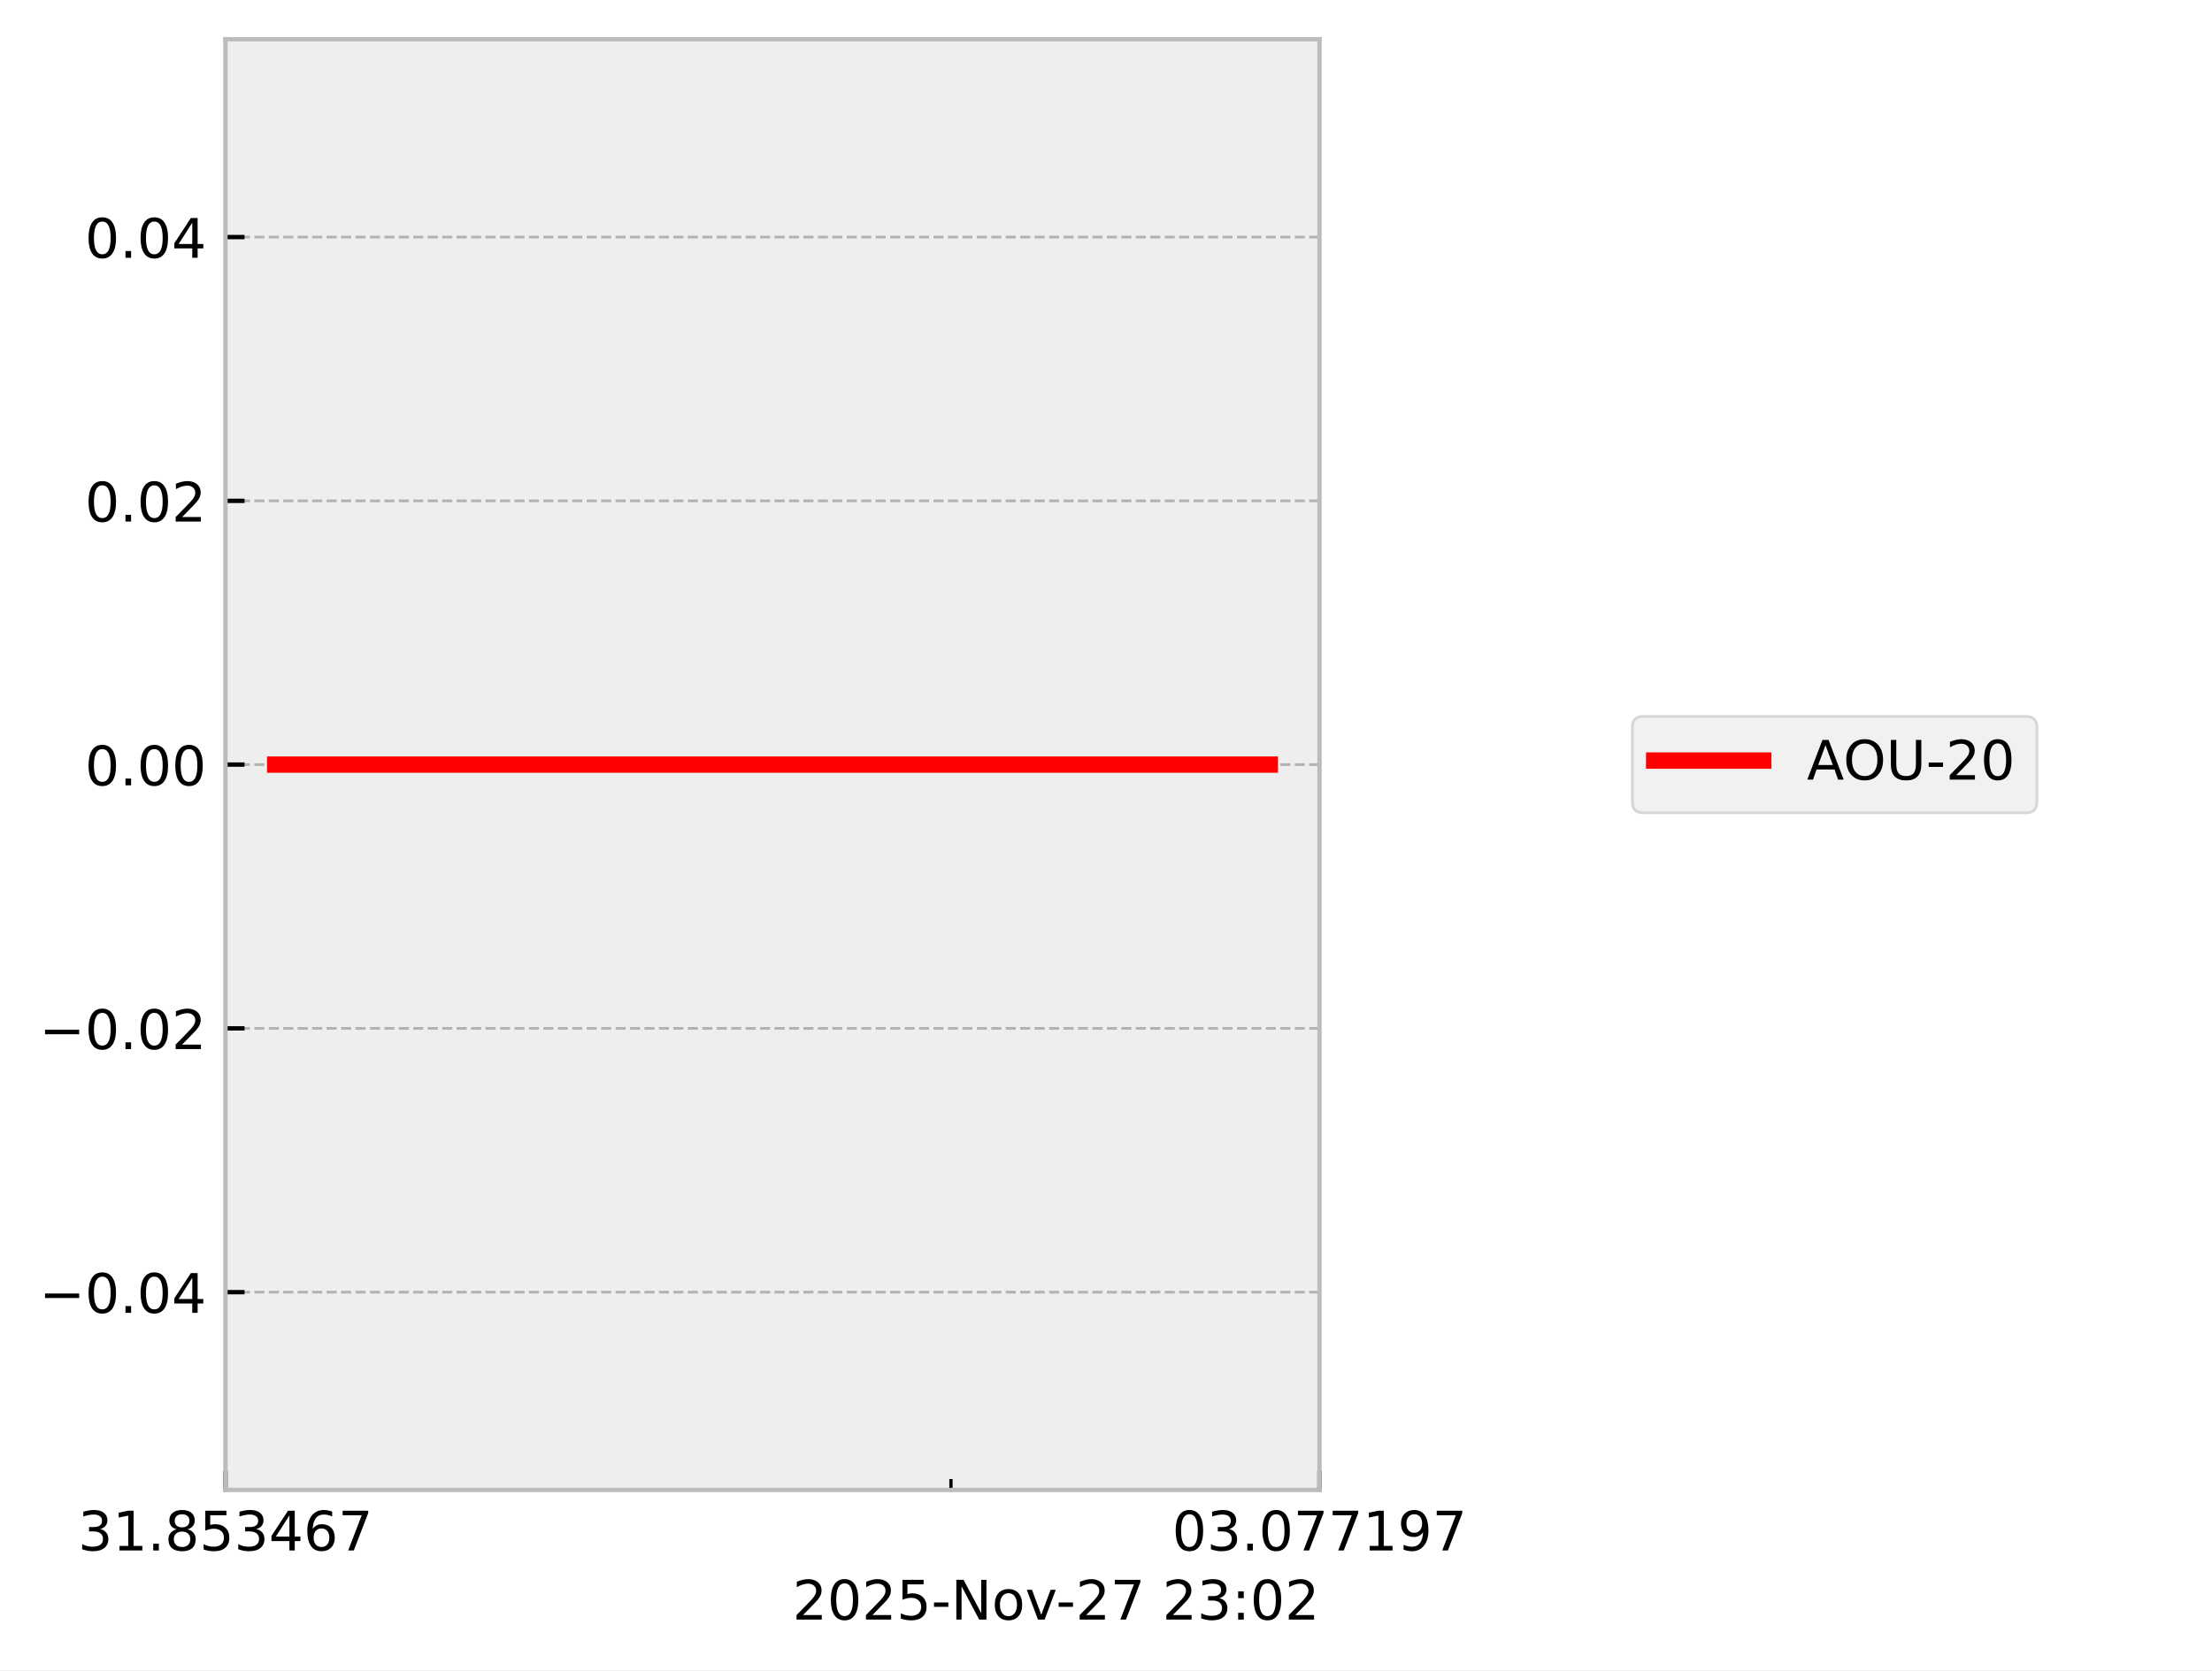
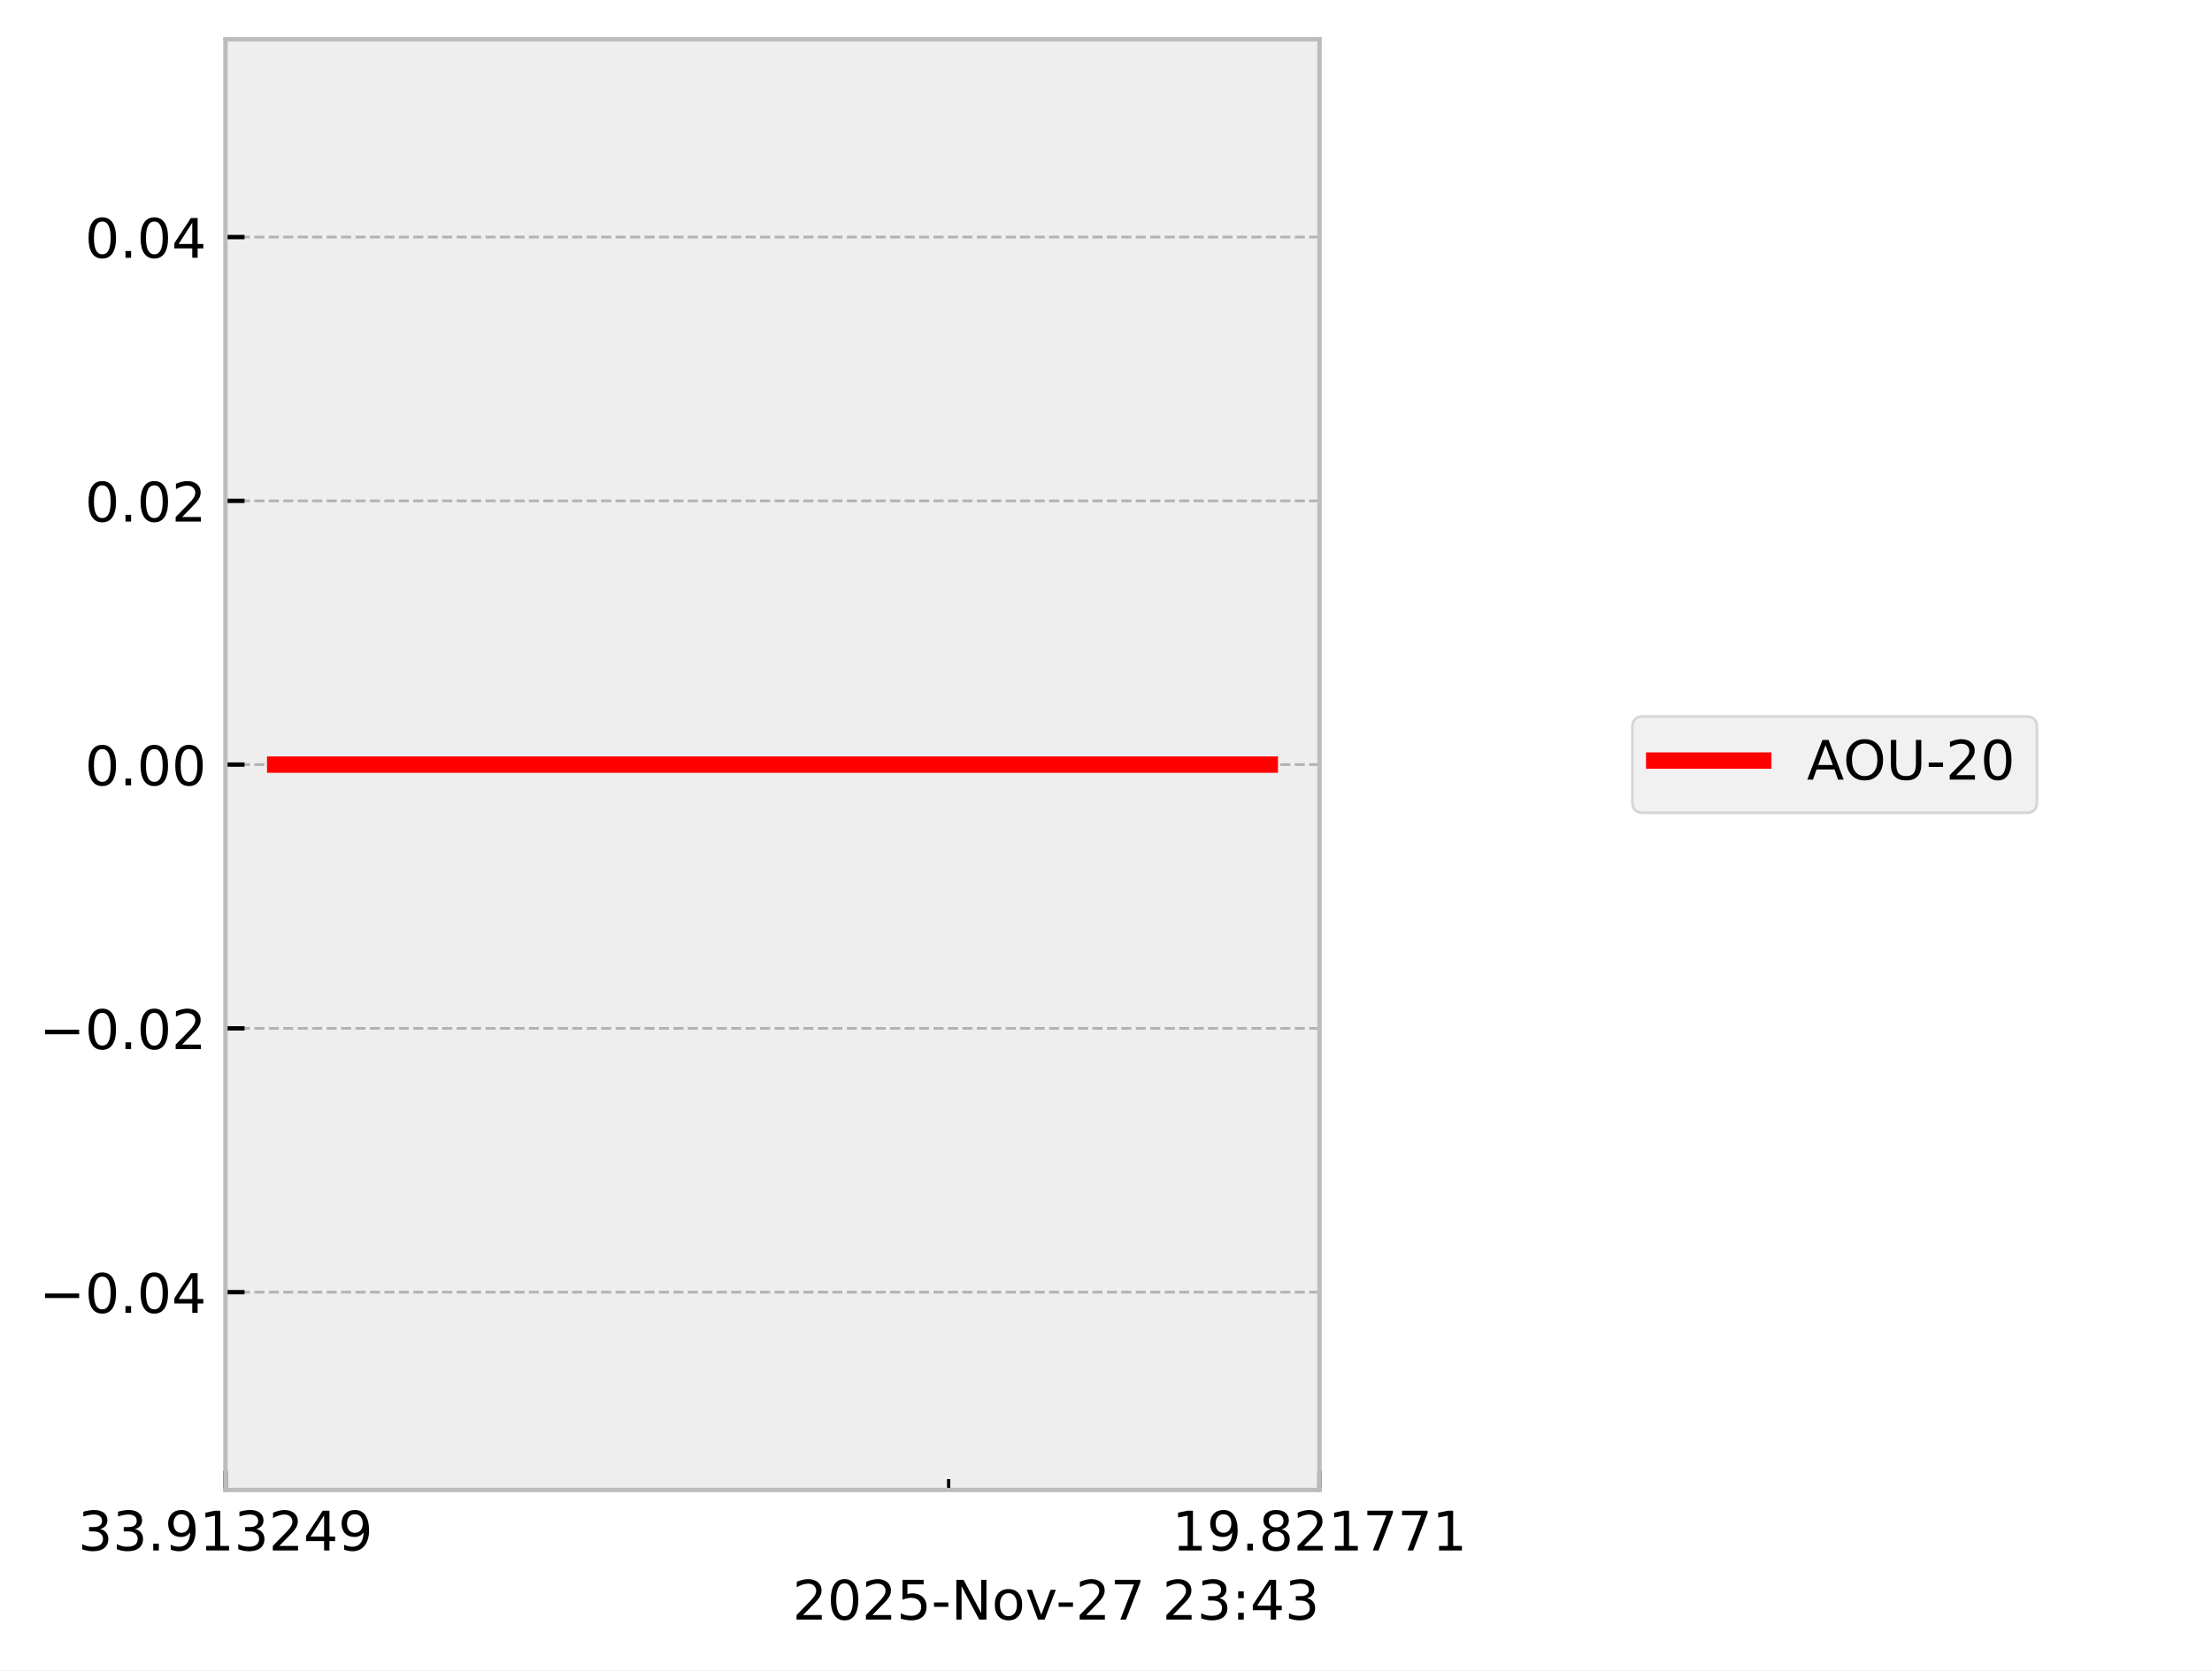
<svg xmlns="http://www.w3.org/2000/svg" xmlns:xlink="http://www.w3.org/1999/xlink" width="405.665pt" height="306.368pt" viewBox="0 0 405.665 306.368" version="1.1">
  <defs>
    <style type="text/css">*{stroke-linejoin: round; stroke-linecap: butt}</style>
  </defs>
  <g id="figure_1">
    <g id="patch_1">
      <path d="M 0 306.368  L 405.665 306.368  L 405.665 0  L 0 0  z " style="fill: #ffffff" />
    </g>
    <g id="axes_1">
      <g id="patch_2">
        <path d="M 41.345 273.312  L 241.991 273.312  L 241.991 7.2  L 41.345 7.2  z " style="fill: #eeeeee" />
      </g>
      <g id="matplotlib.axis_1">
        <g id="xtick_1">
          <g id="line2d_1">
-             <path d="M 41.345 273.312  L 41.345 7.2  " clip-path="url(#pddfa0c63a6)" style="fill: none; stroke-dasharray: 1.85,0.8; stroke-dashoffset: 0; stroke: #b2b2b2; stroke-width: 0.5" />
+             <path d="M 41.345 273.312  L 41.345 7.2  " clip-path="url(#p270ea57d3f)" style="fill: none; stroke-dasharray: 1.85,0.8; stroke-dashoffset: 0; stroke: #b2b2b2; stroke-width: 0.5" />
          </g>
          <g id="line2d_2">
            <defs>
-               <path id="mbf6a19f5f0" d="M 0 0  L 0 -3.5  " style="stroke: #000000; stroke-width: 0.8" />
-             </defs>
-             <g>
-               <use xlink:href="#mbf6a19f5f0" x="41.345" y="273.312" style="stroke: #000000; stroke-width: 0.8" />
+               <path id="mcbf5c39e0c" d="M 0 0  L 0 -3.5  " style="stroke: #000000; stroke-width: 0.8" />
+             </defs>
+             <g>
+               <use xlink:href="#mcbf5c39e0c" x="41.345" y="273.312" style="stroke: #000000; stroke-width: 0.8" />
            </g>
          </g>
          <g id="text_1">
            <g transform="translate(14.30625 284.4104) scale(0.1 -0.1)">
              <defs>
                <path id="DejaVuSans-33" d="M 2597 2516  Q 3050 2419 3304 2112  Q 3559 1806 3559 1356  Q 3559 666 3084 287  Q 2609 -91 1734 -91  Q 1441 -91 1130 -33  Q 819 25 488 141  L 488 750  Q 750 597 1062 519  Q 1375 441 1716 441  Q 2309 441 2620 675  Q 2931 909 2931 1356  Q 2931 1769 2642 2001  Q 2353 2234 1838 2234  L 1294 2234  L 1294 2753  L 1863 2753  Q 2328 2753 2575 2939  Q 2822 3125 2822 3475  Q 2822 3834 2567 4026  Q 2313 4219 1838 4219  Q 1578 4219 1281 4162  Q 984 4106 628 3988  L 628 4550  Q 988 4650 1302 4700  Q 1616 4750 1894 4750  Q 2613 4750 3031 4423  Q 3450 4097 3450 3541  Q 3450 3153 3228 2886  Q 3006 2619 2597 2516  z " transform="scale(0.015625)" />
+                 <path id="DejaVuSans-2e" d="M 684 794  L 1344 794  L 1344 0  L 684 0  L 684 794  z " transform="scale(0.015625)" />
+                 <path id="DejaVuSans-39" d="M 703 97  L 703 672  Q 941 559 1184 500  Q 1428 441 1663 441  Q 2288 441 2617 861  Q 2947 1281 2994 2138  Q 2813 1869 2534 1725  Q 2256 1581 1919 1581  Q 1219 1581 811 2004  Q 403 2428 403 3163  Q 403 3881 828 4315  Q 1253 4750 1959 4750  Q 2769 4750 3195 4129  Q 3622 3509 3622 2328  Q 3622 1225 3098 567  Q 2575 -91 1691 -91  Q 1453 -91 1209 -44  Q 966 3 703 97  z M 1959 2075  Q 2384 2075 2632 2365  Q 2881 2656 2881 3163  Q 2881 3666 2632 3958  Q 2384 4250 1959 4250  Q 1534 4250 1286 3958  Q 1038 3666 1038 3163  Q 1038 2656 1286 2365  Q 1534 2075 1959 2075  z " transform="scale(0.015625)" />
                <path id="DejaVuSans-31" d="M 794 531  L 1825 531  L 1825 4091  L 703 3866  L 703 4441  L 1819 4666  L 2450 4666  L 2450 531  L 3481 531  L 3481 0  L 794 0  L 794 531  z " transform="scale(0.015625)" />
-                 <path id="DejaVuSans-2e" d="M 684 794  L 1344 794  L 1344 0  L 684 0  L 684 794  z " transform="scale(0.015625)" />
-                 <path id="DejaVuSans-38" d="M 2034 2216  Q 1584 2216 1326 1975  Q 1069 1734 1069 1313  Q 1069 891 1326 650  Q 1584 409 2034 409  Q 2484 409 2743 651  Q 3003 894 3003 1313  Q 3003 1734 2745 1975  Q 2488 2216 2034 2216  z M 1403 2484  Q 997 2584 770 2862  Q 544 3141 544 3541  Q 544 4100 942 4425  Q 1341 4750 2034 4750  Q 2731 4750 3128 4425  Q 3525 4100 3525 3541  Q 3525 3141 3298 2862  Q 3072 2584 2669 2484  Q 3125 2378 3379 2068  Q 3634 1759 3634 1313  Q 3634 634 3220 271  Q 2806 -91 2034 -91  Q 1263 -91 848 271  Q 434 634 434 1313  Q 434 1759 690 2068  Q 947 2378 1403 2484  z M 1172 3481  Q 1172 3119 1398 2916  Q 1625 2713 2034 2713  Q 2441 2713 2670 2916  Q 2900 3119 2900 3481  Q 2900 3844 2670 4047  Q 2441 4250 2034 4250  Q 1625 4250 1398 4047  Q 1172 3844 1172 3481  z " transform="scale(0.015625)" />
-                 <path id="DejaVuSans-35" d="M 691 4666  L 3169 4666  L 3169 4134  L 1269 4134  L 1269 2991  Q 1406 3038 1543 3061  Q 1681 3084 1819 3084  Q 2600 3084 3056 2656  Q 3513 2228 3513 1497  Q 3513 744 3044 326  Q 2575 -91 1722 -91  Q 1428 -91 1123 -41  Q 819 9 494 109  L 494 744  Q 775 591 1075 516  Q 1375 441 1709 441  Q 2250 441 2565 725  Q 2881 1009 2881 1497  Q 2881 1984 2565 2268  Q 2250 2553 1709 2553  Q 1456 2553 1204 2497  Q 953 2441 691 2322  L 691 4666  z " transform="scale(0.015625)" />
+                 <path id="DejaVuSans-32" d="M 1228 531  L 3431 531  L 3431 0  L 469 0  L 469 531  Q 828 903 1448 1529  Q 2069 2156 2228 2338  Q 2531 2678 2651 2914  Q 2772 3150 2772 3378  Q 2772 3750 2511 3984  Q 2250 4219 1831 4219  Q 1534 4219 1204 4116  Q 875 4013 500 3803  L 500 4441  Q 881 4594 1212 4672  Q 1544 4750 1819 4750  Q 2544 4750 2975 4387  Q 3406 4025 3406 3419  Q 3406 3131 3298 2873  Q 3191 2616 2906 2266  Q 2828 2175 2409 1742  Q 1991 1309 1228 531  z " transform="scale(0.015625)" />
                <path id="DejaVuSans-34" d="M 2419 4116  L 825 1625  L 2419 1625  L 2419 4116  z M 2253 4666  L 3047 4666  L 3047 1625  L 3713 1625  L 3713 1100  L 3047 1100  L 3047 0  L 2419 0  L 2419 1100  L 313 1100  L 313 1709  L 2253 4666  z " transform="scale(0.015625)" />
-                 <path id="DejaVuSans-36" d="M 2113 2584  Q 1688 2584 1439 2293  Q 1191 2003 1191 1497  Q 1191 994 1439 701  Q 1688 409 2113 409  Q 2538 409 2786 701  Q 3034 994 3034 1497  Q 3034 2003 2786 2293  Q 2538 2584 2113 2584  z M 3366 4563  L 3366 3988  Q 3128 4100 2886 4159  Q 2644 4219 2406 4219  Q 1781 4219 1451 3797  Q 1122 3375 1075 2522  Q 1259 2794 1537 2939  Q 1816 3084 2150 3084  Q 2853 3084 3261 2657  Q 3669 2231 3669 1497  Q 3669 778 3244 343  Q 2819 -91 2113 -91  Q 1303 -91 875 529  Q 447 1150 447 2328  Q 447 3434 972 4092  Q 1497 4750 2381 4750  Q 2619 4750 2861 4703  Q 3103 4656 3366 4563  z " transform="scale(0.015625)" />
-                 <path id="DejaVuSans-37" d="M 525 4666  L 3525 4666  L 3525 4397  L 1831 0  L 1172 0  L 2766 4134  L 525 4134  L 525 4666  z " transform="scale(0.015625)" />
              </defs>
              <use xlink:href="#DejaVuSans-33" />
-               <use xlink:href="#DejaVuSans-31" transform="translate(63.62305 0)" />
+               <use xlink:href="#DejaVuSans-33" transform="translate(63.62305 0)" />
              <use xlink:href="#DejaVuSans-2e" transform="translate(127.2461 0)" />
-               <use xlink:href="#DejaVuSans-38" transform="translate(159.0332 0)" />
-               <use xlink:href="#DejaVuSans-35" transform="translate(222.6562 0)" />
+               <use xlink:href="#DejaVuSans-39" transform="translate(159.0332 0)" />
+               <use xlink:href="#DejaVuSans-31" transform="translate(222.6562 0)" />
              <use xlink:href="#DejaVuSans-33" transform="translate(286.2793 0)" />
-               <use xlink:href="#DejaVuSans-34" transform="translate(349.9023 0)" />
-               <use xlink:href="#DejaVuSans-36" transform="translate(413.5254 0)" />
-               <use xlink:href="#DejaVuSans-37" transform="translate(477.1484 0)" />
+               <use xlink:href="#DejaVuSans-32" transform="translate(349.9023 0)" />
+               <use xlink:href="#DejaVuSans-34" transform="translate(413.5254 0)" />
+               <use xlink:href="#DejaVuSans-39" transform="translate(477.1484 0)" />
            </g>
          </g>
        </g>
        <g id="xtick_2">
          <g id="line2d_3">
-             <path d="M 241.991 273.312  L 241.991 7.2  " clip-path="url(#pddfa0c63a6)" style="fill: none; stroke-dasharray: 1.85,0.8; stroke-dashoffset: 0; stroke: #b2b2b2; stroke-width: 0.5" />
+             <path d="M 241.991 273.312  L 241.991 7.2  " clip-path="url(#p270ea57d3f)" style="fill: none; stroke-dasharray: 1.85,0.8; stroke-dashoffset: 0; stroke: #b2b2b2; stroke-width: 0.5" />
          </g>
          <g id="line2d_4">
            <g>
-               <use xlink:href="#mbf6a19f5f0" x="241.991" y="273.312" style="stroke: #000000; stroke-width: 0.8" />
+               <use xlink:href="#mcbf5c39e0c" x="241.991" y="273.312" style="stroke: #000000; stroke-width: 0.8" />
            </g>
          </g>
          <g id="text_2">
            <g transform="translate(214.9522 284.4104) scale(0.1 -0.1)">
              <defs>
-                 <path id="DejaVuSans-30" d="M 2034 4250  Q 1547 4250 1301 3770  Q 1056 3291 1056 2328  Q 1056 1369 1301 889  Q 1547 409 2034 409  Q 2525 409 2770 889  Q 3016 1369 3016 2328  Q 3016 3291 2770 3770  Q 2525 4250 2034 4250  z M 2034 4750  Q 2819 4750 3233 4129  Q 3647 3509 3647 2328  Q 3647 1150 3233 529  Q 2819 -91 2034 -91  Q 1250 -91 836 529  Q 422 1150 422 2328  Q 422 3509 836 4129  Q 1250 4750 2034 4750  z " transform="scale(0.015625)" />
-                 <path id="DejaVuSans-39" d="M 703 97  L 703 672  Q 941 559 1184 500  Q 1428 441 1663 441  Q 2288 441 2617 861  Q 2947 1281 2994 2138  Q 2813 1869 2534 1725  Q 2256 1581 1919 1581  Q 1219 1581 811 2004  Q 403 2428 403 3163  Q 403 3881 828 4315  Q 1253 4750 1959 4750  Q 2769 4750 3195 4129  Q 3622 3509 3622 2328  Q 3622 1225 3098 567  Q 2575 -91 1691 -91  Q 1453 -91 1209 -44  Q 966 3 703 97  z M 1959 2075  Q 2384 2075 2632 2365  Q 2881 2656 2881 3163  Q 2881 3666 2632 3958  Q 2384 4250 1959 4250  Q 1534 4250 1286 3958  Q 1038 3666 1038 3163  Q 1038 2656 1286 2365  Q 1534 2075 1959 2075  z " transform="scale(0.015625)" />
+                 <path id="DejaVuSans-38" d="M 2034 2216  Q 1584 2216 1326 1975  Q 1069 1734 1069 1313  Q 1069 891 1326 650  Q 1584 409 2034 409  Q 2484 409 2743 651  Q 3003 894 3003 1313  Q 3003 1734 2745 1975  Q 2488 2216 2034 2216  z M 1403 2484  Q 997 2584 770 2862  Q 544 3141 544 3541  Q 544 4100 942 4425  Q 1341 4750 2034 4750  Q 2731 4750 3128 4425  Q 3525 4100 3525 3541  Q 3525 3141 3298 2862  Q 3072 2584 2669 2484  Q 3125 2378 3379 2068  Q 3634 1759 3634 1313  Q 3634 634 3220 271  Q 2806 -91 2034 -91  Q 1263 -91 848 271  Q 434 634 434 1313  Q 434 1759 690 2068  Q 947 2378 1403 2484  z M 1172 3481  Q 1172 3119 1398 2916  Q 1625 2713 2034 2713  Q 2441 2713 2670 2916  Q 2900 3119 2900 3481  Q 2900 3844 2670 4047  Q 2441 4250 2034 4250  Q 1625 4250 1398 4047  Q 1172 3844 1172 3481  z " transform="scale(0.015625)" />
+                 <path id="DejaVuSans-37" d="M 525 4666  L 3525 4666  L 3525 4397  L 1831 0  L 1172 0  L 2766 4134  L 525 4134  L 525 4666  z " transform="scale(0.015625)" />
              </defs>
-               <use xlink:href="#DejaVuSans-30" />
-               <use xlink:href="#DejaVuSans-33" transform="translate(63.62305 0)" />
+               <use xlink:href="#DejaVuSans-31" />
+               <use xlink:href="#DejaVuSans-39" transform="translate(63.62305 0)" />
              <use xlink:href="#DejaVuSans-2e" transform="translate(127.2461 0)" />
-               <use xlink:href="#DejaVuSans-30" transform="translate(159.0332 0)" />
-               <use xlink:href="#DejaVuSans-37" transform="translate(222.6562 0)" />
-               <use xlink:href="#DejaVuSans-37" transform="translate(286.2793 0)" />
-               <use xlink:href="#DejaVuSans-31" transform="translate(349.9023 0)" />
-               <use xlink:href="#DejaVuSans-39" transform="translate(413.5254 0)" />
-               <use xlink:href="#DejaVuSans-37" transform="translate(477.1484 0)" />
+               <use xlink:href="#DejaVuSans-38" transform="translate(159.0332 0)" />
+               <use xlink:href="#DejaVuSans-32" transform="translate(222.6562 0)" />
+               <use xlink:href="#DejaVuSans-31" transform="translate(286.2793 0)" />
+               <use xlink:href="#DejaVuSans-37" transform="translate(349.9023 0)" />
+               <use xlink:href="#DejaVuSans-37" transform="translate(413.5254 0)" />
+               <use xlink:href="#DejaVuSans-31" transform="translate(477.1484 0)" />
            </g>
          </g>
        </g>
        <g id="xtick_3">
          <g id="line2d_5">
            <defs>
-               <path id="m9faebfbdd6" d="M 0 0  L 0 -2  " style="stroke: #000000; stroke-width: 0.6" />
-             </defs>
-             <g>
-               <use xlink:href="#m9faebfbdd6" x="174.398" y="273.312" style="stroke: #000000; stroke-width: 0.6" />
+               <path id="md19f797737" d="M 0 0  L 0 -2  " style="stroke: #000000; stroke-width: 0.6" />
+             </defs>
+             <g>
+               <use xlink:href="#md19f797737" x="173.975" y="273.312" style="stroke: #000000; stroke-width: 0.6" />
            </g>
          </g>
        </g>
        <g id="text_3">
          <g transform="translate(145.3475 297.0886) scale(0.1 -0.1)">
            <defs>
-               <path id="DejaVuSans-32" d="M 1228 531  L 3431 531  L 3431 0  L 469 0  L 469 531  Q 828 903 1448 1529  Q 2069 2156 2228 2338  Q 2531 2678 2651 2914  Q 2772 3150 2772 3378  Q 2772 3750 2511 3984  Q 2250 4219 1831 4219  Q 1534 4219 1204 4116  Q 875 4013 500 3803  L 500 4441  Q 881 4594 1212 4672  Q 1544 4750 1819 4750  Q 2544 4750 2975 4387  Q 3406 4025 3406 3419  Q 3406 3131 3298 2873  Q 3191 2616 2906 2266  Q 2828 2175 2409 1742  Q 1991 1309 1228 531  z " transform="scale(0.015625)" />
+               <path id="DejaVuSans-30" d="M 2034 4250  Q 1547 4250 1301 3770  Q 1056 3291 1056 2328  Q 1056 1369 1301 889  Q 1547 409 2034 409  Q 2525 409 2770 889  Q 3016 1369 3016 2328  Q 3016 3291 2770 3770  Q 2525 4250 2034 4250  z M 2034 4750  Q 2819 4750 3233 4129  Q 3647 3509 3647 2328  Q 3647 1150 3233 529  Q 2819 -91 2034 -91  Q 1250 -91 836 529  Q 422 1150 422 2328  Q 422 3509 836 4129  Q 1250 4750 2034 4750  z " transform="scale(0.015625)" />
+               <path id="DejaVuSans-35" d="M 691 4666  L 3169 4666  L 3169 4134  L 1269 4134  L 1269 2991  Q 1406 3038 1543 3061  Q 1681 3084 1819 3084  Q 2600 3084 3056 2656  Q 3513 2228 3513 1497  Q 3513 744 3044 326  Q 2575 -91 1722 -91  Q 1428 -91 1123 -41  Q 819 9 494 109  L 494 744  Q 775 591 1075 516  Q 1375 441 1709 441  Q 2250 441 2565 725  Q 2881 1009 2881 1497  Q 2881 1984 2565 2268  Q 2250 2553 1709 2553  Q 1456 2553 1204 2497  Q 953 2441 691 2322  L 691 4666  z " transform="scale(0.015625)" />
              <path id="DejaVuSans-2d" d="M 313 2009  L 1997 2009  L 1997 1497  L 313 1497  L 313 2009  z " transform="scale(0.015625)" />
              <path id="DejaVuSans-4e" d="M 628 4666  L 1478 4666  L 3547 763  L 3547 4666  L 4159 4666  L 4159 0  L 3309 0  L 1241 3903  L 1241 0  L 628 0  L 628 4666  z " transform="scale(0.015625)" />
              <path id="DejaVuSans-6f" d="M 1959 3097  Q 1497 3097 1228 2736  Q 959 2375 959 1747  Q 959 1119 1226 758  Q 1494 397 1959 397  Q 2419 397 2687 759  Q 2956 1122 2956 1747  Q 2956 2369 2687 2733  Q 2419 3097 1959 3097  z M 1959 3584  Q 2709 3584 3137 3096  Q 3566 2609 3566 1747  Q 3566 888 3137 398  Q 2709 -91 1959 -91  Q 1206 -91 779 398  Q 353 888 353 1747  Q 353 2609 779 3096  Q 1206 3584 1959 3584  z " transform="scale(0.015625)" />
              <path id="DejaVuSans-76" d="M 191 3500  L 800 3500  L 1894 563  L 2988 3500  L 3597 3500  L 2284 0  L 1503 0  L 191 3500  z " transform="scale(0.015625)" />
              <path id="DejaVuSans-20" transform="scale(0.015625)" />
              <path id="DejaVuSans-3a" d="M 750 794  L 1409 794  L 1409 0  L 750 0  L 750 794  z M 750 3309  L 1409 3309  L 1409 2516  L 750 2516  L 750 3309  z " transform="scale(0.015625)" />
            </defs>
            <use xlink:href="#DejaVuSans-32" />
            <use xlink:href="#DejaVuSans-30" transform="translate(63.62305 0)" />
            <use xlink:href="#DejaVuSans-32" transform="translate(127.2461 0)" />
            <use xlink:href="#DejaVuSans-35" transform="translate(190.8691 0)" />
            <use xlink:href="#DejaVuSans-2d" transform="translate(254.4922 0)" />
            <use xlink:href="#DejaVuSans-4e" transform="translate(290.5762 0)" />
            <use xlink:href="#DejaVuSans-6f" transform="translate(365.3809 0)" />
            <use xlink:href="#DejaVuSans-76" transform="translate(426.5625 0)" />
            <use xlink:href="#DejaVuSans-2d" transform="translate(483.1172 0)" />
            <use xlink:href="#DejaVuSans-32" transform="translate(519.2012 0)" />
            <use xlink:href="#DejaVuSans-37" transform="translate(582.8242 0)" />
            <use xlink:href="#DejaVuSans-20" transform="translate(646.4473 0)" />
            <use xlink:href="#DejaVuSans-32" transform="translate(678.2344 0)" />
            <use xlink:href="#DejaVuSans-33" transform="translate(741.8574 0)" />
            <use xlink:href="#DejaVuSans-3a" transform="translate(805.4805 0)" />
-             <use xlink:href="#DejaVuSans-30" transform="translate(839.1719 0)" />
-             <use xlink:href="#DejaVuSans-32" transform="translate(902.7949 0)" />
+             <use xlink:href="#DejaVuSans-34" transform="translate(839.1719 0)" />
+             <use xlink:href="#DejaVuSans-33" transform="translate(902.7949 0)" />
          </g>
        </g>
      </g>
      <g id="matplotlib.axis_2">
        <g id="ytick_1">
          <g id="line2d_6">
-             <path d="M 41.345 237.024  L 241.991 237.024  " clip-path="url(#pddfa0c63a6)" style="fill: none; stroke-dasharray: 1.85,0.8; stroke-dashoffset: 0; stroke: #b2b2b2; stroke-width: 0.5" />
+             <path d="M 41.345 237.024  L 241.991 237.024  " clip-path="url(#p270ea57d3f)" style="fill: none; stroke-dasharray: 1.85,0.8; stroke-dashoffset: 0; stroke: #b2b2b2; stroke-width: 0.5" />
          </g>
          <g id="line2d_7">
            <defs>
-               <path id="mb9e2eb68e8" d="M 0 0  L 3.5 0  " style="stroke: #000000; stroke-width: 0.8" />
-             </defs>
-             <g>
-               <use xlink:href="#mb9e2eb68e8" x="41.345" y="237.024" style="stroke: #000000; stroke-width: 0.8" />
+               <path id="m8070b13387" d="M 0 0  L 3.5 0  " style="stroke: #000000; stroke-width: 0.8" />
+             </defs>
+             <g>
+               <use xlink:href="#m8070b13387" x="41.345" y="237.024" style="stroke: #000000; stroke-width: 0.8" />
            </g>
          </g>
          <g id="text_4">
            <g transform="translate(7.2 240.8232) scale(0.1 -0.1)">
              <defs>
                <path id="DejaVuSans-2212" d="M 678 2272  L 4684 2272  L 4684 1741  L 678 1741  L 678 2272  z " transform="scale(0.015625)" />
              </defs>
              <use xlink:href="#DejaVuSans-2212" />
              <use xlink:href="#DejaVuSans-30" transform="translate(83.78906 0)" />
              <use xlink:href="#DejaVuSans-2e" transform="translate(147.4121 0)" />
              <use xlink:href="#DejaVuSans-30" transform="translate(179.1992 0)" />
              <use xlink:href="#DejaVuSans-34" transform="translate(242.8223 0)" />
            </g>
          </g>
        </g>
        <g id="ytick_2">
          <g id="line2d_8">
-             <path d="M 41.345 188.64  L 241.991 188.64  " clip-path="url(#pddfa0c63a6)" style="fill: none; stroke-dasharray: 1.85,0.8; stroke-dashoffset: 0; stroke: #b2b2b2; stroke-width: 0.5" />
+             <path d="M 41.345 188.64  L 241.991 188.64  " clip-path="url(#p270ea57d3f)" style="fill: none; stroke-dasharray: 1.85,0.8; stroke-dashoffset: 0; stroke: #b2b2b2; stroke-width: 0.5" />
          </g>
          <g id="line2d_9">
            <g>
-               <use xlink:href="#mb9e2eb68e8" x="41.345" y="188.64" style="stroke: #000000; stroke-width: 0.8" />
+               <use xlink:href="#m8070b13387" x="41.345" y="188.64" style="stroke: #000000; stroke-width: 0.8" />
            </g>
          </g>
          <g id="text_5">
            <g transform="translate(7.2 192.4392) scale(0.1 -0.1)">
              <use xlink:href="#DejaVuSans-2212" />
              <use xlink:href="#DejaVuSans-30" transform="translate(83.78906 0)" />
              <use xlink:href="#DejaVuSans-2e" transform="translate(147.4121 0)" />
              <use xlink:href="#DejaVuSans-30" transform="translate(179.1992 0)" />
              <use xlink:href="#DejaVuSans-32" transform="translate(242.8223 0)" />
            </g>
          </g>
        </g>
        <g id="ytick_3">
          <g id="line2d_10">
-             <path d="M 41.345 140.256  L 241.991 140.256  " clip-path="url(#pddfa0c63a6)" style="fill: none; stroke-dasharray: 1.85,0.8; stroke-dashoffset: 0; stroke: #b2b2b2; stroke-width: 0.5" />
+             <path d="M 41.345 140.256  L 241.991 140.256  " clip-path="url(#p270ea57d3f)" style="fill: none; stroke-dasharray: 1.85,0.8; stroke-dashoffset: 0; stroke: #b2b2b2; stroke-width: 0.5" />
          </g>
          <g id="line2d_11">
            <g>
-               <use xlink:href="#mb9e2eb68e8" x="41.345" y="140.256" style="stroke: #000000; stroke-width: 0.8" />
+               <use xlink:href="#m8070b13387" x="41.345" y="140.256" style="stroke: #000000; stroke-width: 0.8" />
            </g>
          </g>
          <g id="text_6">
            <g transform="translate(15.57969 144.0552) scale(0.1 -0.1)">
              <use xlink:href="#DejaVuSans-30" />
              <use xlink:href="#DejaVuSans-2e" transform="translate(63.62305 0)" />
              <use xlink:href="#DejaVuSans-30" transform="translate(95.41016 0)" />
              <use xlink:href="#DejaVuSans-30" transform="translate(159.0332 0)" />
            </g>
          </g>
        </g>
        <g id="ytick_4">
          <g id="line2d_12">
-             <path d="M 41.345 91.872  L 241.991 91.872  " clip-path="url(#pddfa0c63a6)" style="fill: none; stroke-dasharray: 1.85,0.8; stroke-dashoffset: 0; stroke: #b2b2b2; stroke-width: 0.5" />
+             <path d="M 41.345 91.872  L 241.991 91.872  " clip-path="url(#p270ea57d3f)" style="fill: none; stroke-dasharray: 1.85,0.8; stroke-dashoffset: 0; stroke: #b2b2b2; stroke-width: 0.5" />
          </g>
          <g id="line2d_13">
            <g>
-               <use xlink:href="#mb9e2eb68e8" x="41.345" y="91.872" style="stroke: #000000; stroke-width: 0.8" />
+               <use xlink:href="#m8070b13387" x="41.345" y="91.872" style="stroke: #000000; stroke-width: 0.8" />
            </g>
          </g>
          <g id="text_7">
            <g transform="translate(15.57969 95.67122) scale(0.1 -0.1)">
              <use xlink:href="#DejaVuSans-30" />
              <use xlink:href="#DejaVuSans-2e" transform="translate(63.62305 0)" />
              <use xlink:href="#DejaVuSans-30" transform="translate(95.41016 0)" />
              <use xlink:href="#DejaVuSans-32" transform="translate(159.0332 0)" />
            </g>
          </g>
        </g>
        <g id="ytick_5">
          <g id="line2d_14">
-             <path d="M 41.345 43.488  L 241.991 43.488  " clip-path="url(#pddfa0c63a6)" style="fill: none; stroke-dasharray: 1.85,0.8; stroke-dashoffset: 0; stroke: #b2b2b2; stroke-width: 0.5" />
+             <path d="M 41.345 43.488  L 241.991 43.488  " clip-path="url(#p270ea57d3f)" style="fill: none; stroke-dasharray: 1.85,0.8; stroke-dashoffset: 0; stroke: #b2b2b2; stroke-width: 0.5" />
          </g>
          <g id="line2d_15">
            <g>
-               <use xlink:href="#mb9e2eb68e8" x="41.345" y="43.488" style="stroke: #000000; stroke-width: 0.8" />
+               <use xlink:href="#m8070b13387" x="41.345" y="43.488" style="stroke: #000000; stroke-width: 0.8" />
            </g>
          </g>
          <g id="text_8">
            <g transform="translate(15.57969 47.28722) scale(0.1 -0.1)">
              <use xlink:href="#DejaVuSans-30" />
              <use xlink:href="#DejaVuSans-2e" transform="translate(63.62305 0)" />
              <use xlink:href="#DejaVuSans-30" transform="translate(95.41016 0)" />
              <use xlink:href="#DejaVuSans-34" transform="translate(159.0332 0)" />
            </g>
          </g>
        </g>
      </g>
      <g id="line2d_16">
-         <path d="M 50.466 140.256  L 70.608 140.256  L 159.576 140.256  L 165.861 140.256  L 188.081 140.256  L 232.645 140.256  L 232.752 140.256  L 232.871 140.256  " clip-path="url(#pddfa0c63a6)" style="fill: none; stroke: #ff0000; stroke-width: 3; stroke-linecap: square" />
+         <path d="M 50.466 140.256  L 70.54 140.256  L 159.204 140.256  L 165.468 140.256  L 187.612 140.256  L 232.025 140.256  L 232.131 140.256  L 232.768 140.256  L 232.871 140.256  " clip-path="url(#p270ea57d3f)" style="fill: none; stroke: #ff0000; stroke-width: 3; stroke-linecap: square" />
      </g>
      <g id="patch_3">
        <path d="M 41.345 273.312  L 41.345 7.2  " style="fill: none; stroke: #bcbcbc; stroke-width: 0.8; stroke-linejoin: miter; stroke-linecap: square" />
      </g>
      <g id="patch_4">
        <path d="M 241.991 273.312  L 241.991 7.2  " style="fill: none; stroke: #bcbcbc; stroke-width: 0.8; stroke-linejoin: miter; stroke-linecap: square" />
      </g>
      <g id="patch_5">
        <path d="M 41.345 273.312  L 241.991 273.312  " style="fill: none; stroke: #bcbcbc; stroke-width: 0.8; stroke-linejoin: miter; stroke-linecap: square" />
      </g>
      <g id="patch_6">
        <path d="M 41.345 7.2  L 241.991 7.2  " style="fill: none; stroke: #bcbcbc; stroke-width: 0.8; stroke-linejoin: miter; stroke-linecap: square" />
      </g>
    </g>
    <g id="axes_2">
      <g id="legend_1">
        <g id="patch_7">
          <path d="M 301.366 149.095  L 371.556 149.095  Q 373.556 149.095 373.556 147.095  L 373.556 133.417  Q 373.556 131.417 371.556 131.417  L 301.366 131.417  Q 299.366 131.417 299.366 133.417  L 299.366 147.095  Q 299.366 149.095 301.366 149.095  z " style="fill: #eeeeee; opacity: 0.8; stroke: #cccccc; stroke-width: 0.5; stroke-linejoin: miter" />
        </g>
        <g id="line2d_17">
          <path d="M 303.366 139.515  L 313.366 139.515  L 323.366 139.515  " style="fill: none; stroke: #ff0000; stroke-width: 3; stroke-linecap: square" />
        </g>
        <g id="text_9">
          <g transform="translate(331.3665 143.0154) scale(0.1 -0.1)">
            <defs>
              <path id="DejaVuSans-41" d="M 2188 4044  L 1331 1722  L 3047 1722  L 2188 4044  z M 1831 4666  L 2547 4666  L 4325 0  L 3669 0  L 3244 1197  L 1141 1197  L 716 0  L 50 0  L 1831 4666  z " transform="scale(0.015625)" />
              <path id="DejaVuSans-4f" d="M 2522 4238  Q 1834 4238 1429 3725  Q 1025 3213 1025 2328  Q 1025 1447 1429 934  Q 1834 422 2522 422  Q 3209 422 3611 934  Q 4013 1447 4013 2328  Q 4013 3213 3611 3725  Q 3209 4238 2522 4238  z M 2522 4750  Q 3503 4750 4090 4092  Q 4678 3434 4678 2328  Q 4678 1225 4090 567  Q 3503 -91 2522 -91  Q 1538 -91 948 565  Q 359 1222 359 2328  Q 359 3434 948 4092  Q 1538 4750 2522 4750  z " transform="scale(0.015625)" />
              <path id="DejaVuSans-55" d="M 556 4666  L 1191 4666  L 1191 1831  Q 1191 1081 1462 751  Q 1734 422 2344 422  Q 2950 422 3222 751  Q 3494 1081 3494 1831  L 3494 4666  L 4128 4666  L 4128 1753  Q 4128 841 3676 375  Q 3225 -91 2344 -91  Q 1459 -91 1007 375  Q 556 841 556 1753  L 556 4666  z " transform="scale(0.015625)" />
            </defs>
            <use xlink:href="#DejaVuSans-41" />
            <use xlink:href="#DejaVuSans-4f" transform="translate(66.6582 0)" />
            <use xlink:href="#DejaVuSans-55" transform="translate(145.3691 0)" />
            <use xlink:href="#DejaVuSans-2d" transform="translate(218.5625 0)" />
            <use xlink:href="#DejaVuSans-32" transform="translate(254.6465 0)" />
            <use xlink:href="#DejaVuSans-30" transform="translate(318.2695 0)" />
          </g>
        </g>
      </g>
    </g>
  </g>
  <defs>
-     <clipPath id="pddfa0c63a6">
+     <clipPath id="p270ea57d3f">
      <rect x="41.345" y="7.2" width="200.646" height="266.112" />
    </clipPath>
  </defs>
</svg>
